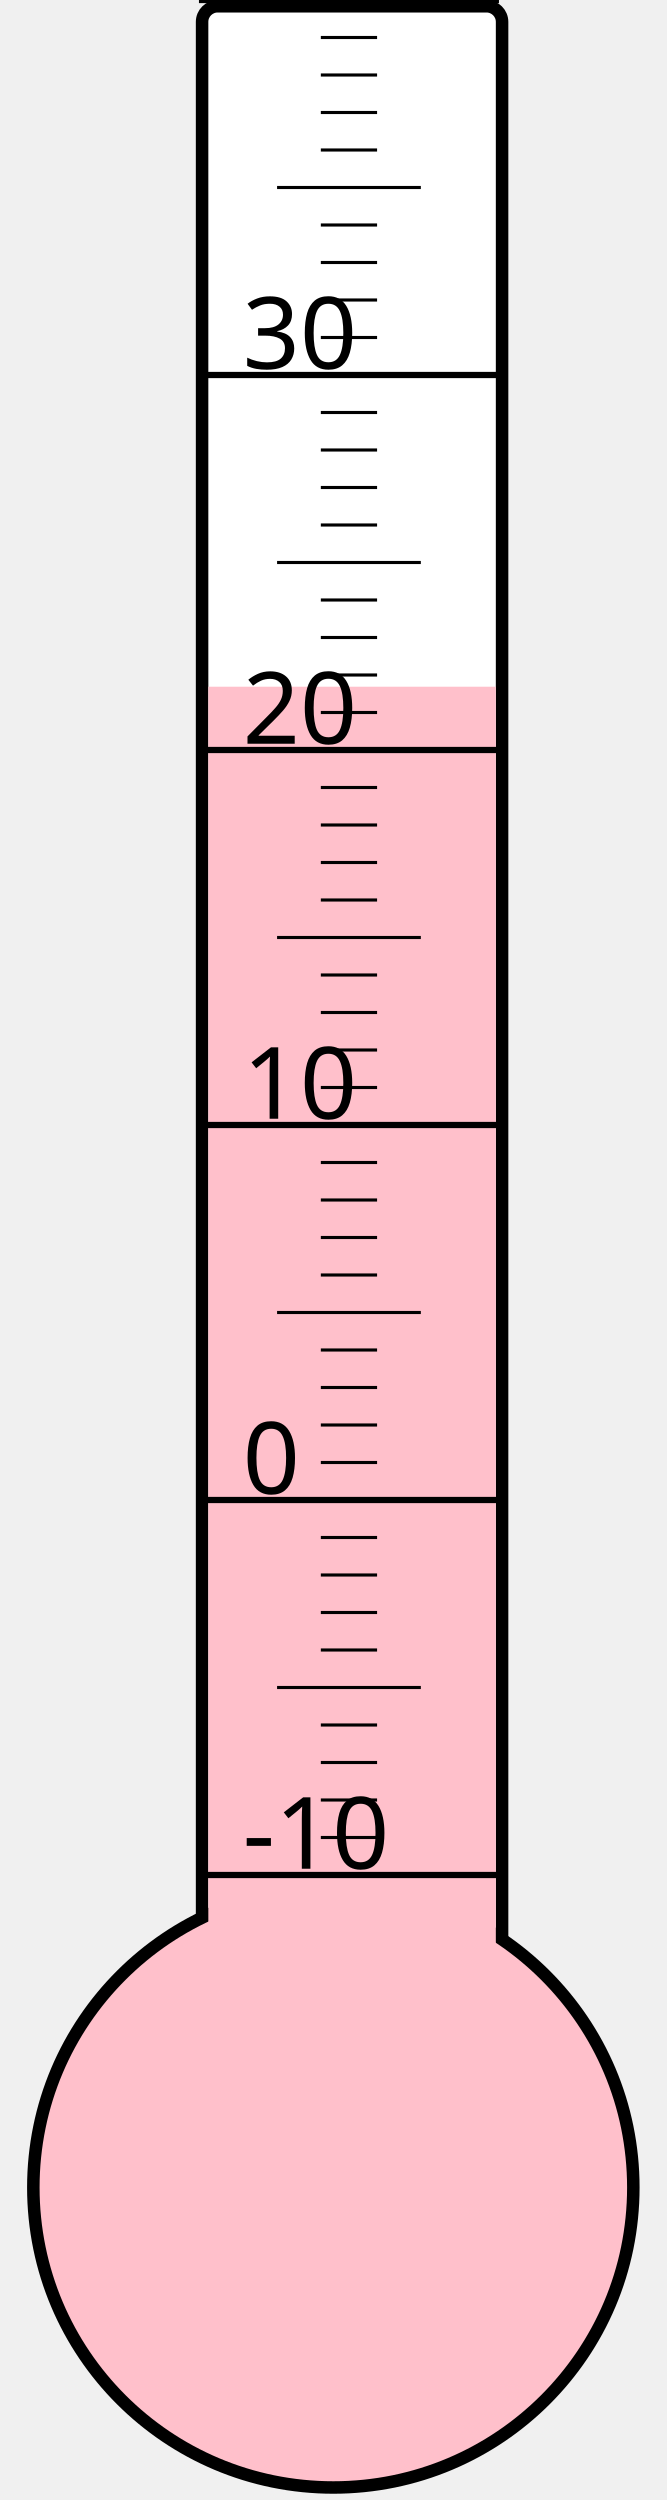
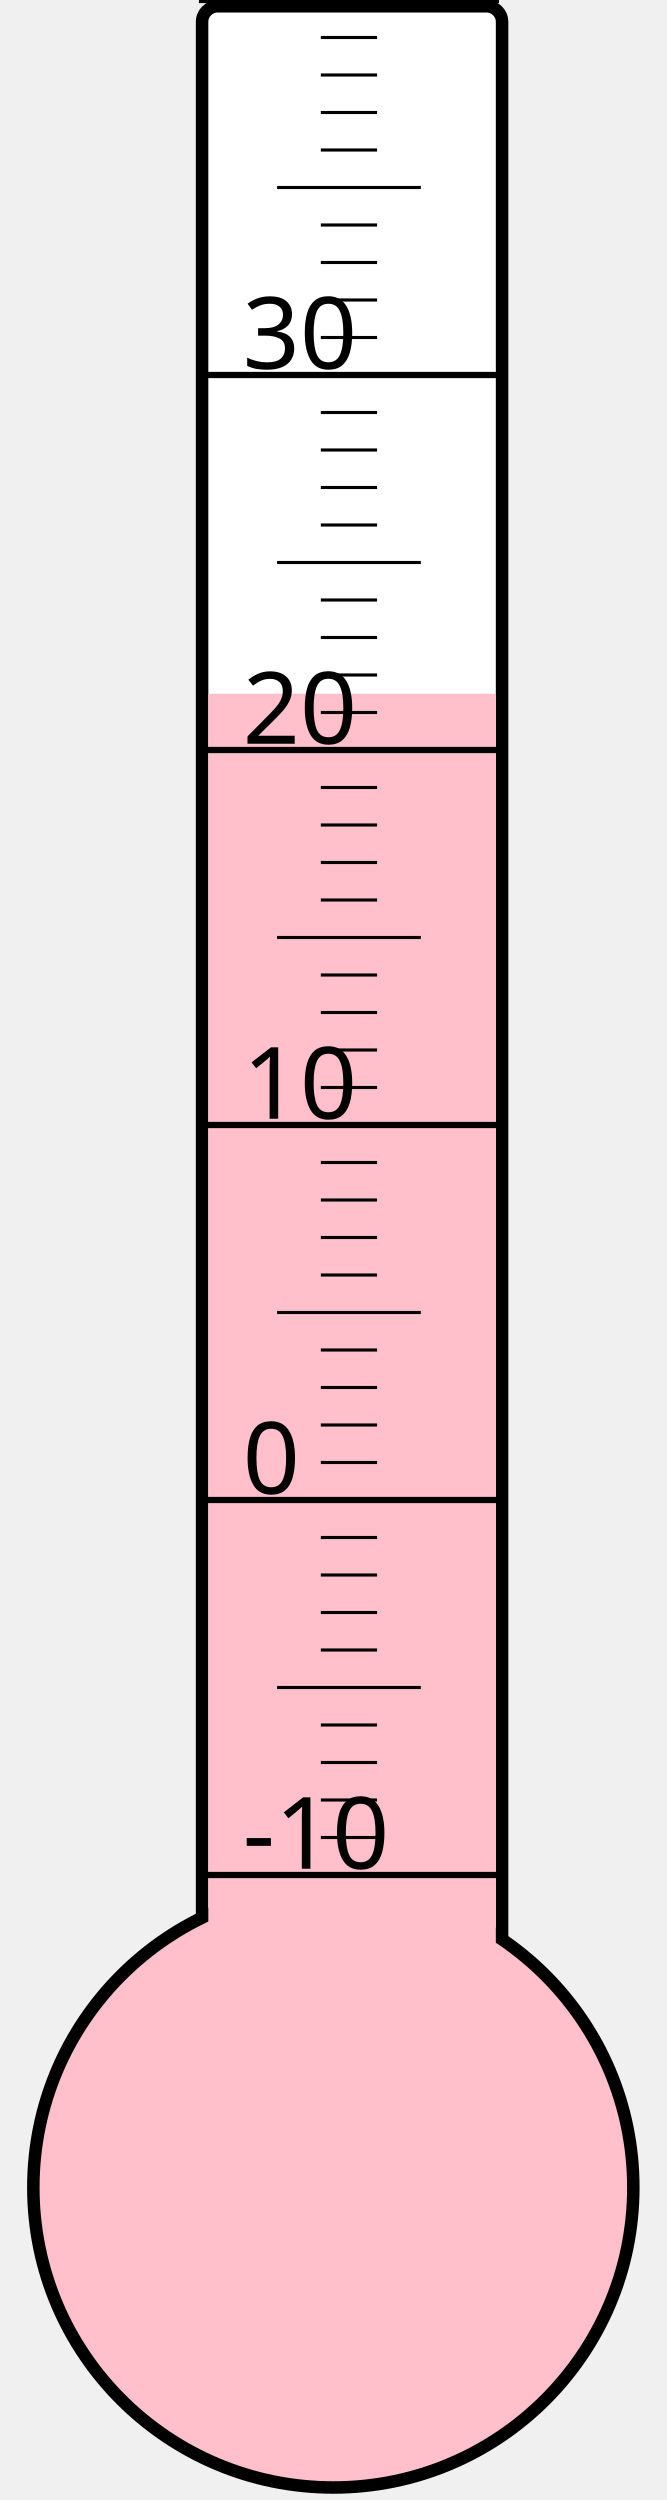
<svg xmlns="http://www.w3.org/2000/svg" width="40px" height="150px" viewBox="0 0 200 800">
  <rect width="200" height="800" x="0" y="0" style="fill: #ffffeb; fill-opacity: 0;" />
  <rect width="96" height="680" x="58" y="2" rx="5" ry="5" style="fill: white; fill-opacity: 1; stroke: black; stroke-width: 4;" />
  <circle cx="100" cy="700" r="96" style="fill: pink; stroke: black; stroke-width: 4;" />
-   <rect width="92" height="480.25" x="60" y="219.75" style="fill: pink; fill-opacity: 1; stroke-width: 0;" />
+   <rect width="92" height="478.0" x="60" y="222.0" style="fill: pink; fill-opacity: 1; stroke-width: 0;" />
  <text x="71" y="598" style="font-family: sans-serif; font-size: 24pt;">-10</text>
  <text x="71" y="478" style="font-family: sans-serif; font-size: 24pt;">0</text>
  <text x="71" y="358" style="font-family: sans-serif; font-size: 24pt;">10</text>
  <text x="71" y="238" style="font-family: sans-serif; font-size: 24pt;">20</text>
  <text x="71" y="118" style="font-family: sans-serif; font-size: 24pt;">30</text>
  <g style="stroke: black;">
    <line x1="57" y1="600" x2="153" y2="600" style="stroke-width: 2;" />
    <line x1="96" y1="588" x2="114" y2="588" style="stroke-width: 1;" />
    <line x1="96" y1="576" x2="114" y2="576" style="stroke-width: 1;" />
    <line x1="96" y1="564" x2="114" y2="564" style="stroke-width: 1;" />
    <line x1="96" y1="552" x2="114" y2="552" style="stroke-width: 1;" />
    <line x1="82" y1="540" x2="128" y2="540" style="stroke-width: 1;" />
    <line x1="96" y1="528" x2="114" y2="528" style="stroke-width: 1;" />
    <line x1="96" y1="516" x2="114" y2="516" style="stroke-width: 1;" />
    <line x1="96" y1="504" x2="114" y2="504" style="stroke-width: 1;" />
    <line x1="96" y1="492" x2="114" y2="492" style="stroke-width: 1;" />
    <line x1="57" y1="480" x2="153" y2="480" style="stroke-width: 2;" />
    <line x1="96" y1="468" x2="114" y2="468" style="stroke-width: 1;" />
    <line x1="96" y1="456" x2="114" y2="456" style="stroke-width: 1;" />
    <line x1="96" y1="444" x2="114" y2="444" style="stroke-width: 1;" />
    <line x1="96" y1="432" x2="114" y2="432" style="stroke-width: 1;" />
    <line x1="82" y1="420" x2="128" y2="420" style="stroke-width: 1;" />
    <line x1="96" y1="408" x2="114" y2="408" style="stroke-width: 1;" />
    <line x1="96" y1="396" x2="114" y2="396" style="stroke-width: 1;" />
    <line x1="96" y1="384" x2="114" y2="384" style="stroke-width: 1;" />
    <line x1="96" y1="372" x2="114" y2="372" style="stroke-width: 1;" />
    <line x1="57" y1="360" x2="153" y2="360" style="stroke-width: 2;" />
    <line x1="96" y1="348" x2="114" y2="348" style="stroke-width: 1;" />
    <line x1="96" y1="336" x2="114" y2="336" style="stroke-width: 1;" />
    <line x1="96" y1="324" x2="114" y2="324" style="stroke-width: 1;" />
    <line x1="96" y1="312" x2="114" y2="312" style="stroke-width: 1;" />
    <line x1="82" y1="300" x2="128" y2="300" style="stroke-width: 1;" />
    <line x1="96" y1="288" x2="114" y2="288" style="stroke-width: 1;" />
    <line x1="96" y1="276" x2="114" y2="276" style="stroke-width: 1;" />
    <line x1="96" y1="264" x2="114" y2="264" style="stroke-width: 1;" />
    <line x1="96" y1="252" x2="114" y2="252" style="stroke-width: 1;" />
    <line x1="57" y1="240" x2="153" y2="240" style="stroke-width: 2;" />
    <line x1="96" y1="228" x2="114" y2="228" style="stroke-width: 1;" />
    <line x1="96" y1="216" x2="114" y2="216" style="stroke-width: 1;" />
    <line x1="96" y1="204" x2="114" y2="204" style="stroke-width: 1;" />
    <line x1="96" y1="192" x2="114" y2="192" style="stroke-width: 1;" />
    <line x1="82" y1="180" x2="128" y2="180" style="stroke-width: 1;" />
    <line x1="96" y1="168" x2="114" y2="168" style="stroke-width: 1;" />
    <line x1="96" y1="156" x2="114" y2="156" style="stroke-width: 1;" />
    <line x1="96" y1="144" x2="114" y2="144" style="stroke-width: 1;" />
    <line x1="96" y1="132" x2="114" y2="132" style="stroke-width: 1;" />
    <line x1="57" y1="120" x2="153" y2="120" style="stroke-width: 2;" />
    <line x1="96" y1="108" x2="114" y2="108" style="stroke-width: 1;" />
    <line x1="96" y1="96" x2="114" y2="96" style="stroke-width: 1;" />
    <line x1="96" y1="84" x2="114" y2="84" style="stroke-width: 1;" />
    <line x1="96" y1="72" x2="114" y2="72" style="stroke-width: 1;" />
    <line x1="82" y1="60" x2="128" y2="60" style="stroke-width: 1;" />
    <line x1="96" y1="48" x2="114" y2="48" style="stroke-width: 1;" />
    <line x1="96" y1="36" x2="114" y2="36" style="stroke-width: 1;" />
    <line x1="96" y1="24" x2="114" y2="24" style="stroke-width: 1;" />
    <line x1="96" y1="12" x2="114" y2="12" style="stroke-width: 1;" />
    <line x1="57" y1="0" x2="153" y2="0" style="stroke-width: 2;" />
  </g>
</svg>
